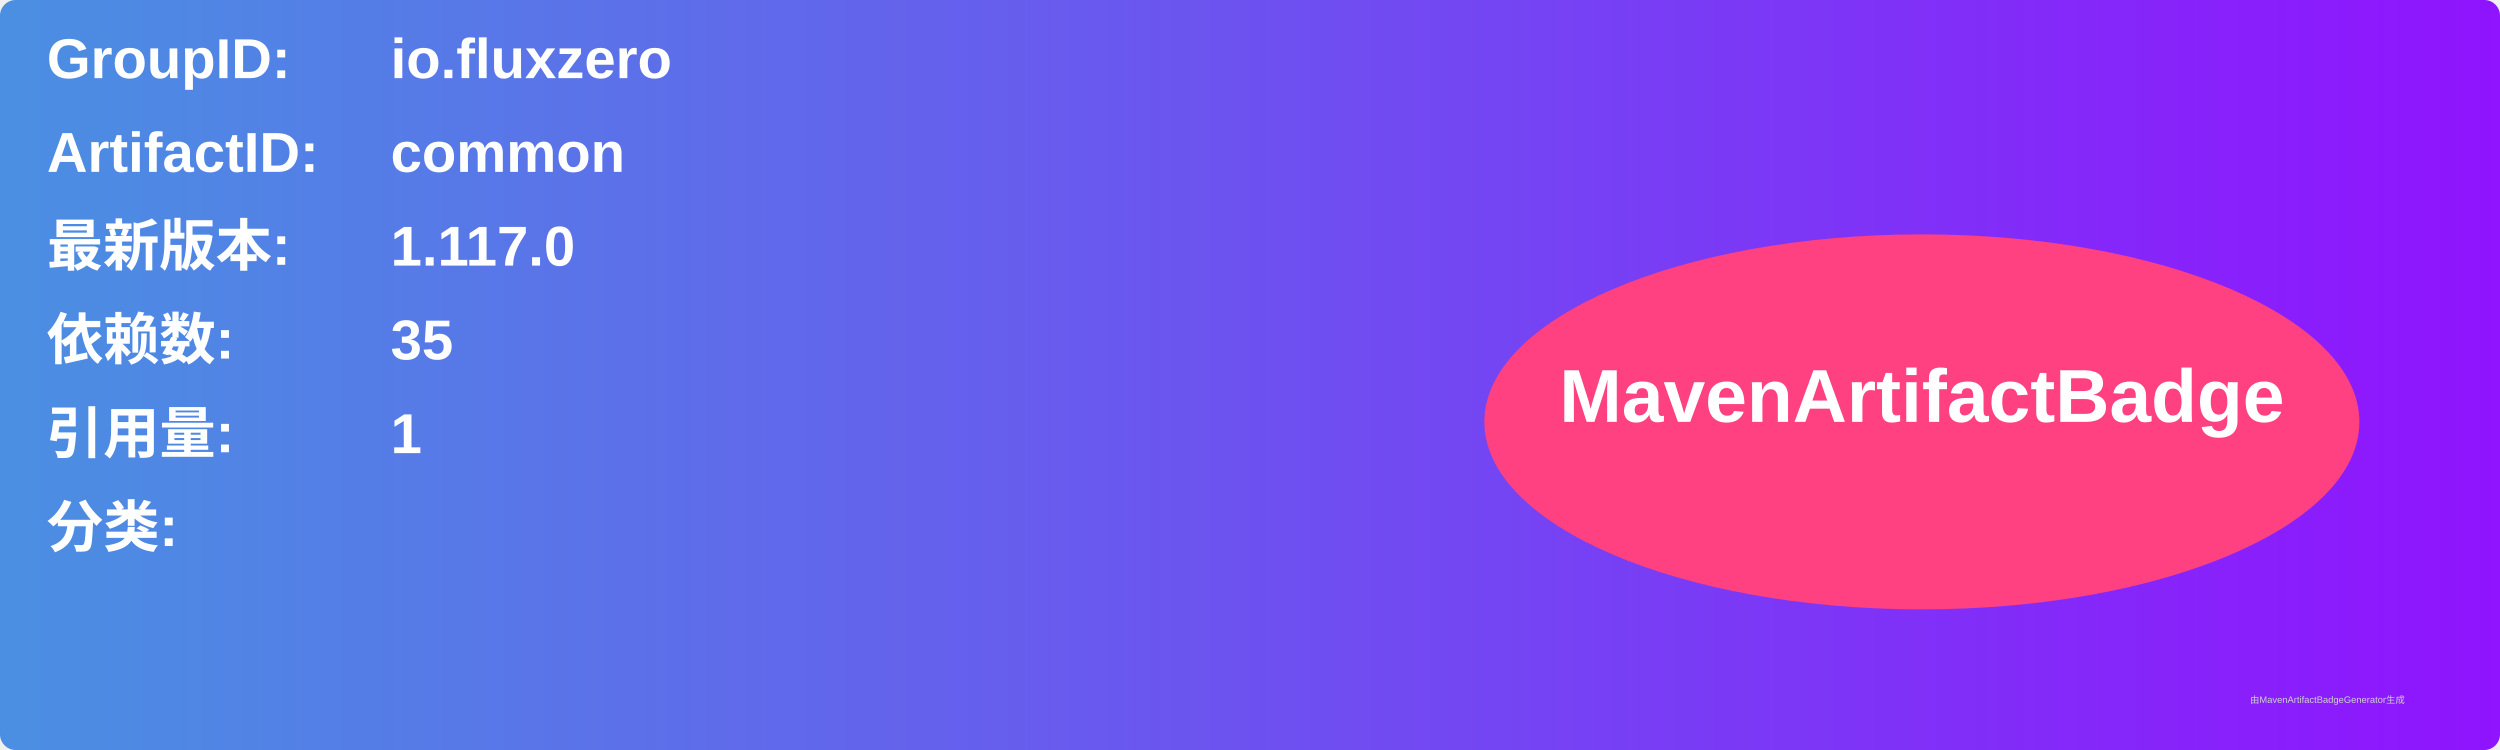
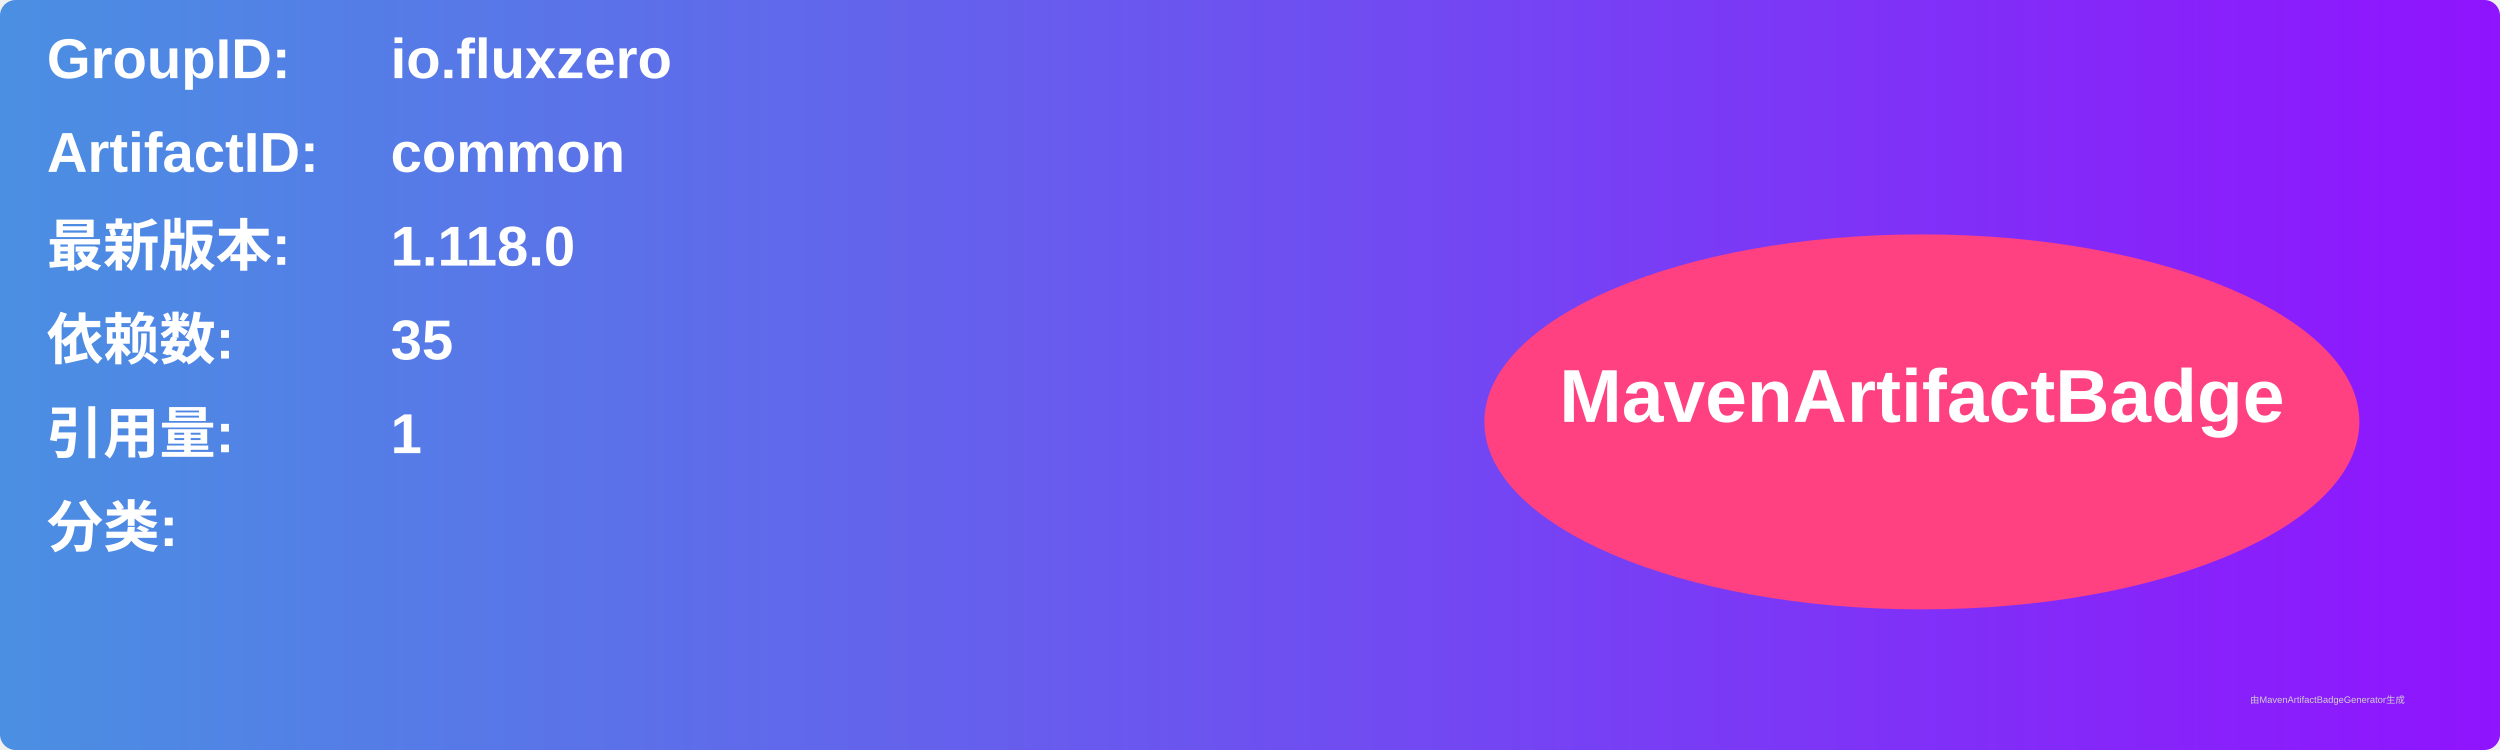
<svg xmlns="http://www.w3.org/2000/svg" width="800" height="240" viewBox="0 0 800 240">
  <linearGradient id="grad" x1="0%" y1="0%" x2="100%" y2="0%">
    <stop offset="0%" stop-color="#4a90e2" />
    <stop offset="100%" stop-color="#9013fe" />
  </linearGradient>
  <rect width="100%" height="100%" rx="5" ry="5" fill="url(#grad)" />
  <g transform="translate(15, 15)">
    <text x="0" y="10" font-family="Arial" font-size="18" fill="white" font-weight="bold" width="260">GroupID:</text>
    <text x="110" y="10" font-family="Arial" font-size="18" fill="white" font-weight="bold" width="460">io.fluxzero</text>
    <text x="0" y="40" font-family="Arial" font-size="18" fill="white" font-weight="bold" width="260">ArtifactID:</text>
    <text x="110" y="40" font-family="Arial" font-size="18" fill="white" font-weight="bold" width="460">common</text>
    <text x="0" y="70" font-family="Arial" font-size="18" fill="white" font-weight="bold">最新版本:</text>
    <text x="110" y="70" font-family="Arial" font-size="18" fill="white" font-weight="bold">
-       <tspan font-weight="bold">1.117.0</tspan>
+       <tspan font-weight="bold">1.118.0</tspan>
    </text>
    <text x="0" y="100" font-family="Arial" font-size="18" fill="white" font-weight="bold">依赖数: </text>
    <text x="110" y="100" font-family="Arial" font-size="18" fill="white">
      <tspan font-weight="bold">35</tspan>
    </text>
    <text x="0" y="130" font-family="Arial" font-size="18" fill="white" font-weight="bold">引用量: </text>
    <text x="110" y="130" font-family="Arial" font-size="18" fill="white">
      <tspan font-weight="bold">1</tspan>
    </text>
    <text x="0" y="160" font-family="Arial" font-size="18" fill="white" font-weight="bold">分类:</text>
    <text x="10" y="190" font-family="Arial" font-size="10" fill="white">
      <tspan font-weight="bold" />
    </text>
    <ellipse cx="600" cy="120" rx="140" ry="60" fill="#ff4081" />
    <text x="600" y="120" text-anchor="middle" font-family="Arial" font-size="24" fill="white" font-weight="bold">MavenArtifactBadge</text>
  </g>
  <text x="720" y="225" font-family="Arial" font-size="3" fill="#d0d0d0">由MavenArtifactBadgeGenerator生成</text>
</svg>
